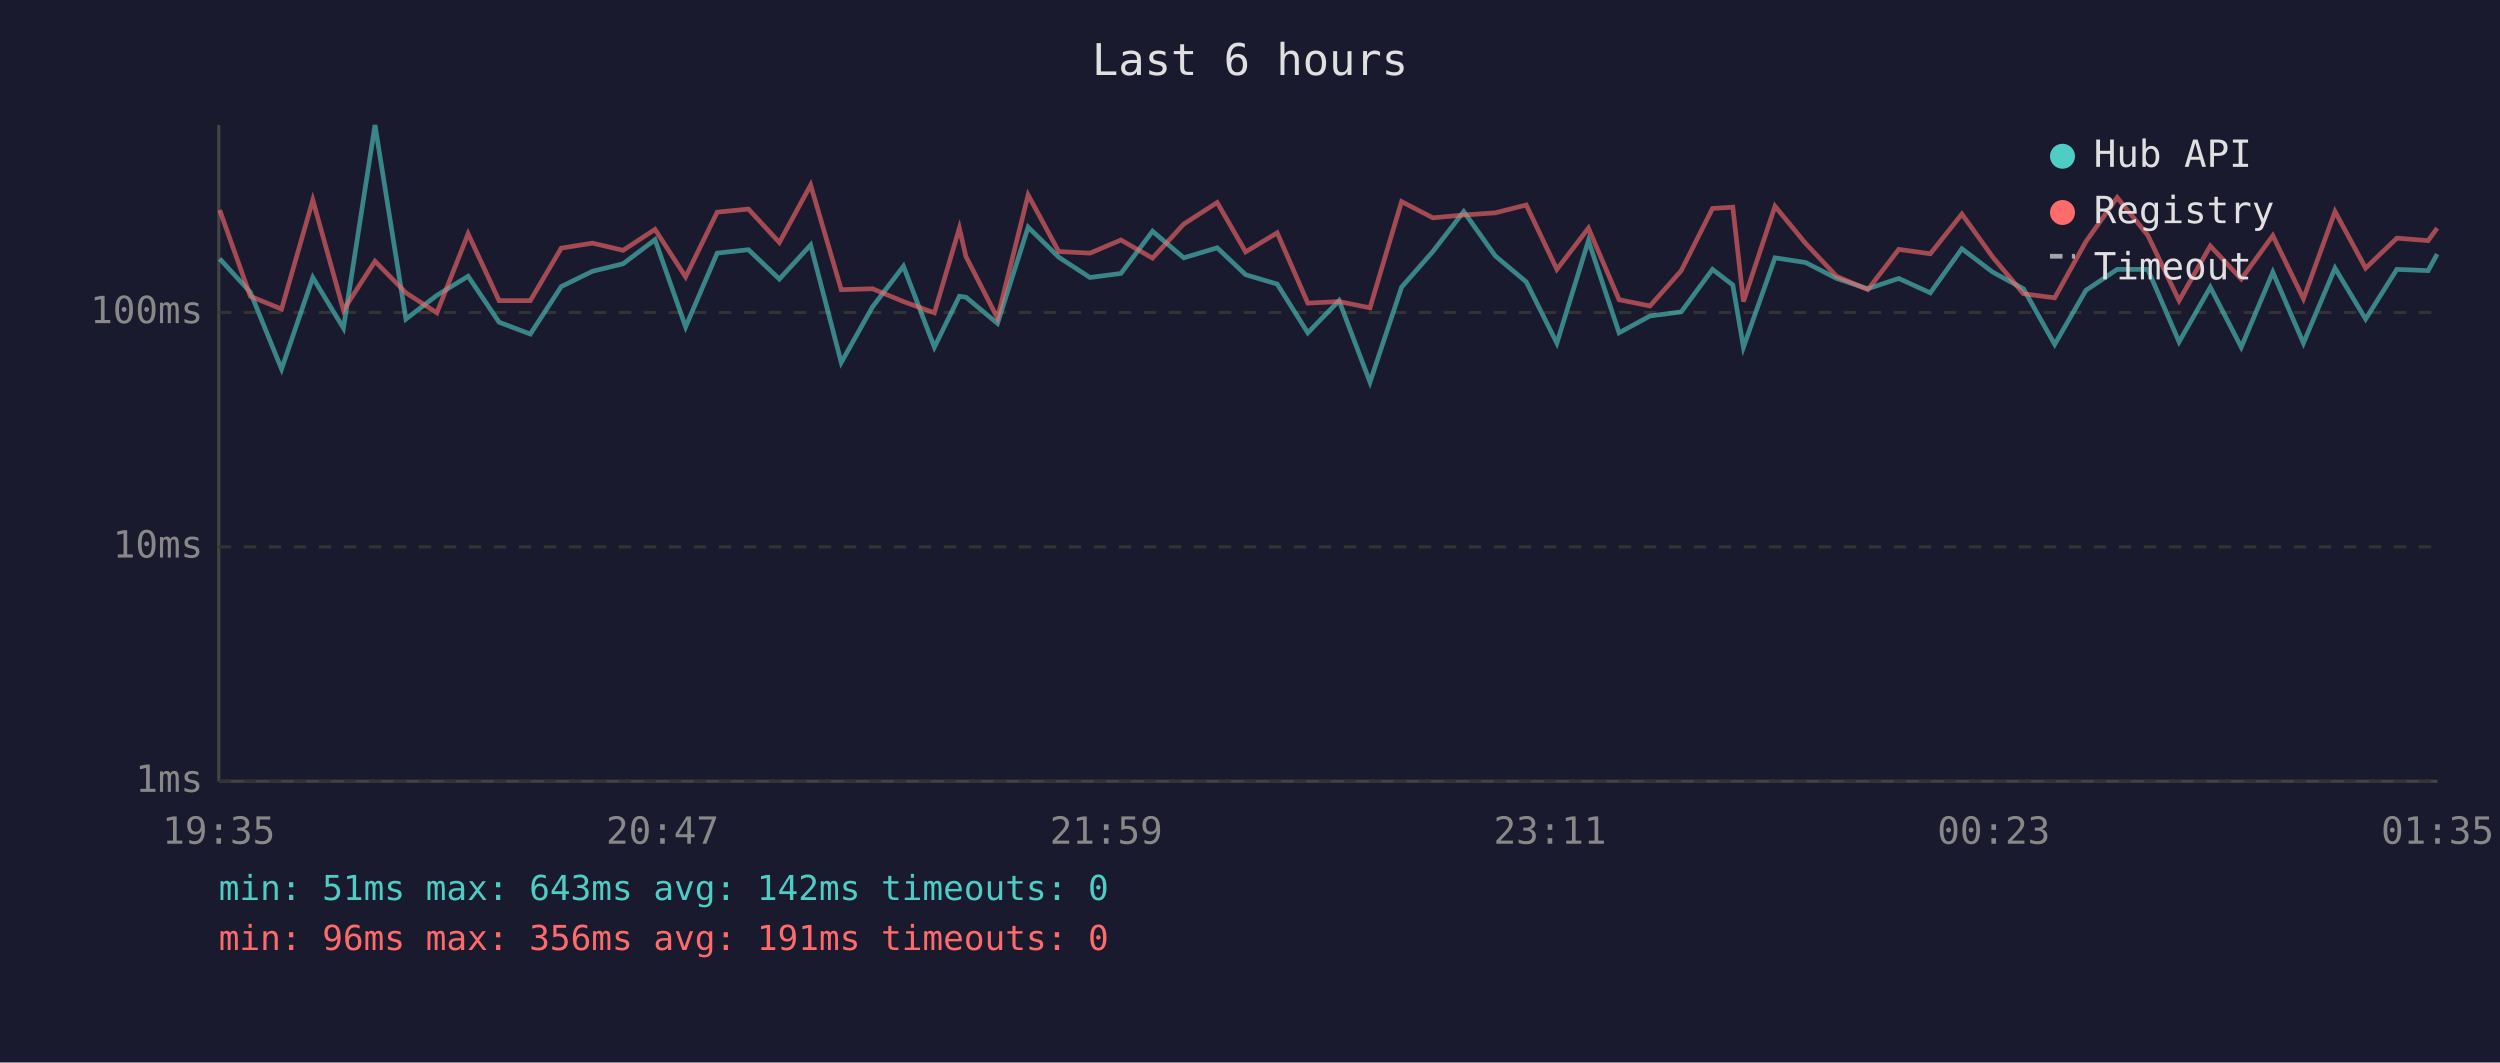
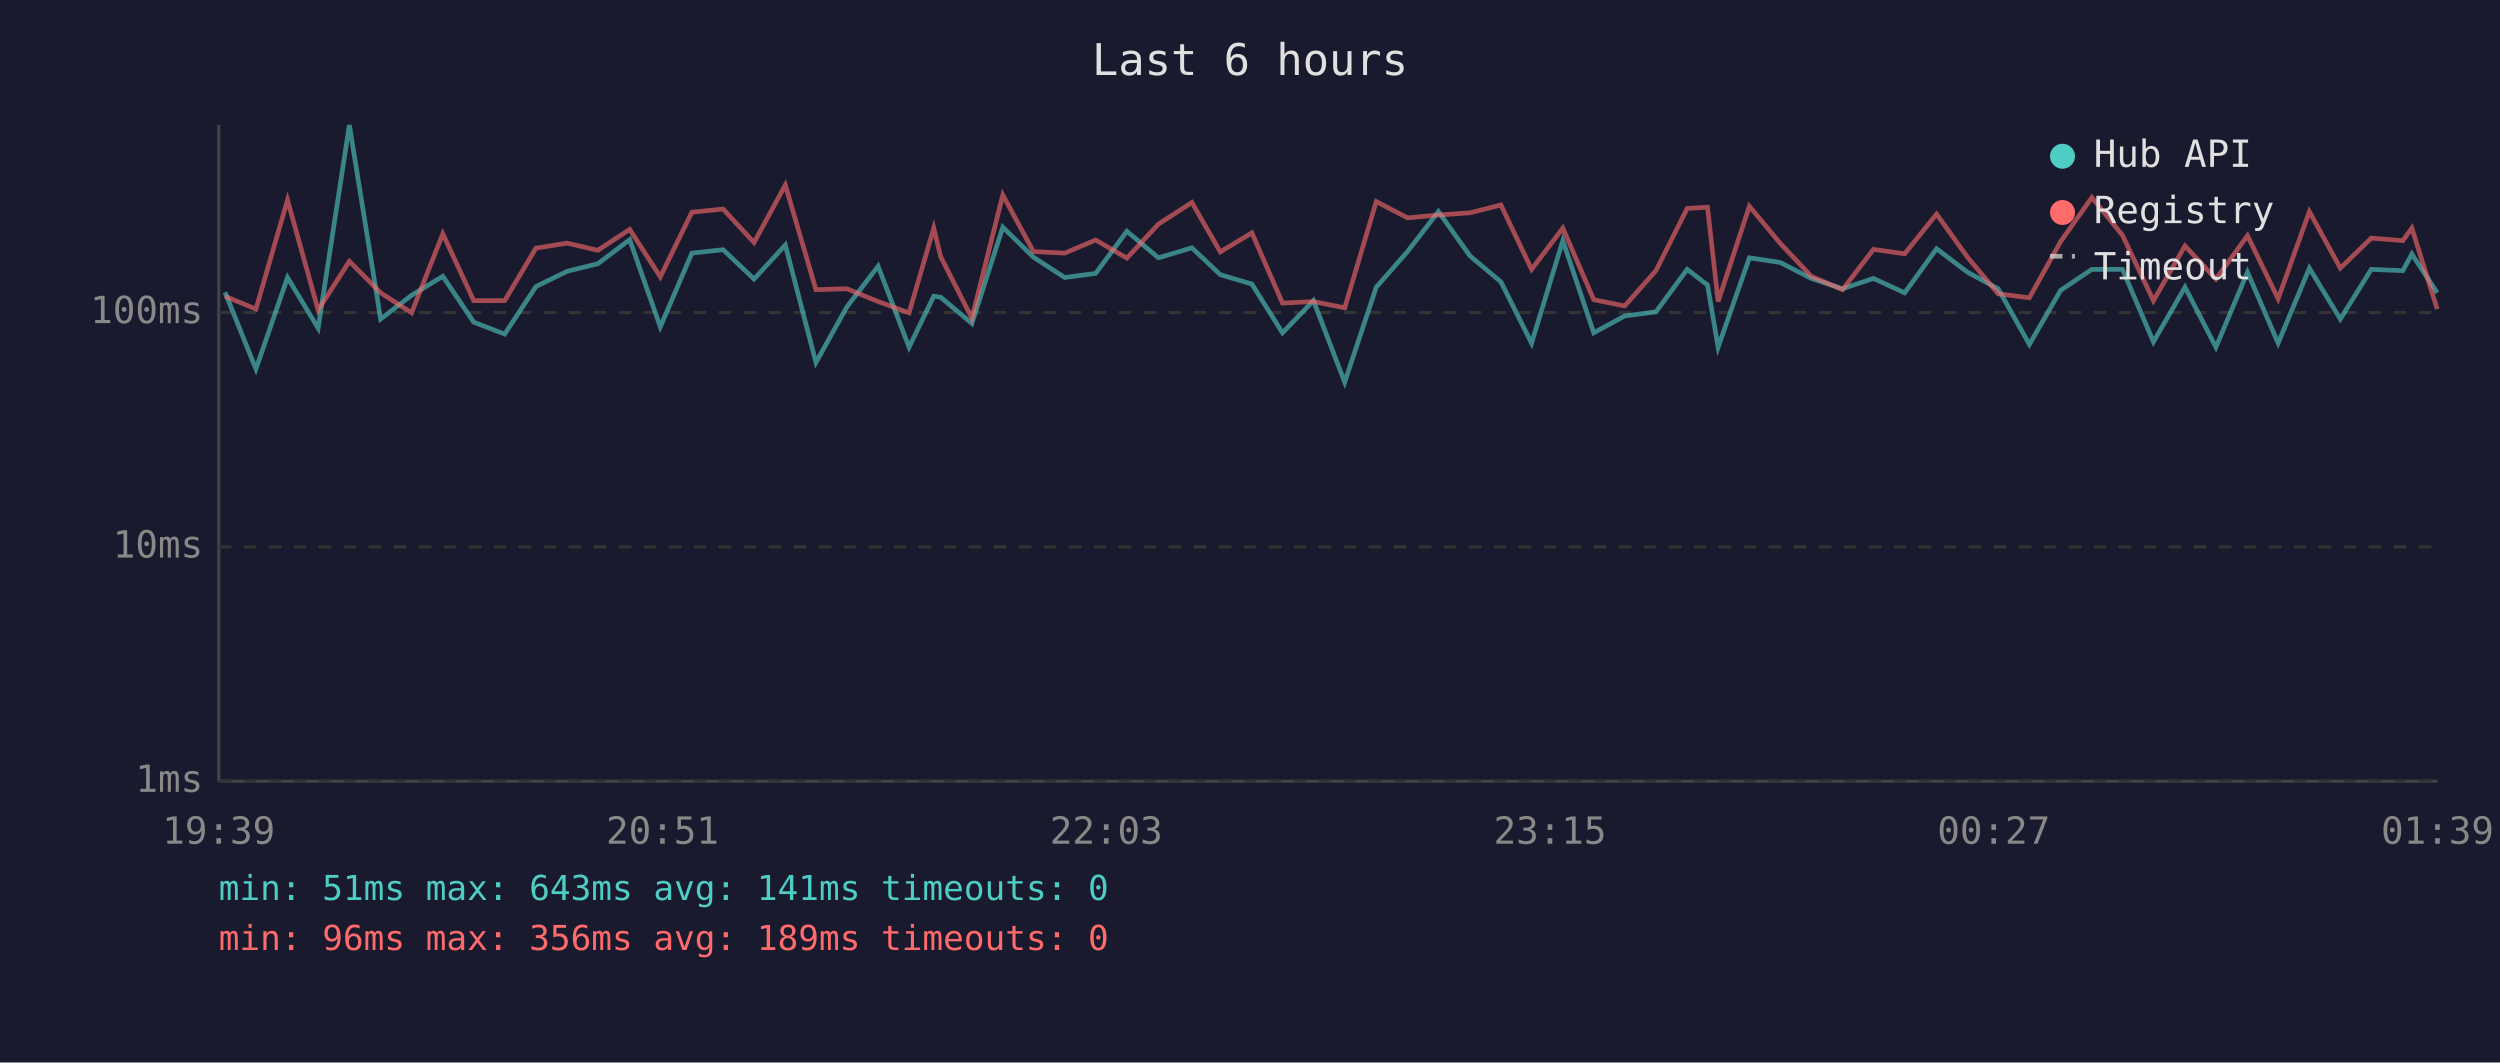
<svg xmlns="http://www.w3.org/2000/svg" viewBox="0 0 800 340" font-family="monospace" font-size="12">
  <rect width="800" height="340" fill="#1a1a2e" />
  <text x="400" y="24" fill="#e0e0e0" font-size="14" text-anchor="middle">Last 6 hours</text>
  <line x1="70" y1="40" x2="70" y2="250" stroke="#444" stroke-width="1" />
  <line x1="70" y1="250" x2="780" y2="250" stroke="#444" stroke-width="1" />
  <line x1="70" y1="250" x2="780" y2="250" stroke="#333" stroke-width="1" stroke-dasharray="4" />
  <text x="65" y="250" fill="#888" text-anchor="end" dominant-baseline="middle">1ms</text>
  <line x1="70" y1="175" x2="780" y2="175" stroke="#333" stroke-width="1" stroke-dasharray="4" />
  <text x="65" y="175" fill="#888" text-anchor="end" dominant-baseline="middle">10ms</text>
  <line x1="70" y1="100" x2="780" y2="100" stroke="#333" stroke-width="1" stroke-dasharray="4" />
  <text x="65" y="100" fill="#888" text-anchor="end" dominant-baseline="middle">100ms</text>
-   <text x="70" y="270" fill="#888" text-anchor="middle">19:35</text>
-   <text x="212" y="270" fill="#888" text-anchor="middle">20:47</text>
-   <text x="354" y="270" fill="#888" text-anchor="middle">21:59</text>
-   <text x="496" y="270" fill="#888" text-anchor="middle">23:11</text>
-   <text x="638" y="270" fill="#888" text-anchor="middle">00:23</text>
-   <text x="780" y="270" fill="#888" text-anchor="middle">01:35</text>
-   <polyline points="70.3,82.8 80.1,93.5 90.1,118.1 100.1,88.8 109.9,105.0 120.0,40.0 129.9,102.1 139.8,94.5 149.8,88.4 159.7,103.1 169.7,106.9 179.6,91.7 189.6,86.8 199.4,84.4 209.6,76.7 219.4,104.6 229.5,81.0 239.5,79.9 249.4,89.3 259.4,78.4 269.2,116.0 279.2,98.2 289.1,85.2 299.0,111.1 307.0,94.8 309.1,95.1 319.2,103.5 329.0,72.7 338.8,82.3 348.8,88.8 358.7,87.5 368.8,74.0 378.8,82.5 389.5,79.3 398.6,87.9 408.7,90.9 418.5,106.5 428.5,96.2 438.4,122.3 448.5,91.9 458.5,80.5 468.4,67.7 478.5,81.9 488.4,90.2 498.2,109.8 508.3,77.0 518.1,106.5 528.0,101.1 538.0,99.8 548.0,86.2 554.5,91.2 557.9,111.1 568.0,82.5 577.8,84.0 587.7,89.1 597.7,92.4 607.6,89.1 617.7,93.7 627.8,79.6 637.7,87.1 647.5,92.4 657.5,110.2 667.5,92.9 677.5,86.2 687.3,86.2 697.3,109.4 707.3,91.9 717.2,111.1 727.3,87.1 737.1,109.8 747.2,85.8 757.0,102.1 767.0,86.2 777.0,86.6 779.9,81.3" fill="none" stroke="#4ecdc4" stroke-width="1.5" opacity="0.6" />
-   <polyline points="70.3,67.2 80.1,94.8 90.1,98.9 100.1,64.0 109.9,99.2 120.0,83.6 129.9,93.7 139.8,100.1 149.8,74.8 159.7,96.2 169.7,96.2 179.6,79.4 189.6,77.8 199.4,80.1 209.6,73.4 219.4,88.6 229.5,67.9 239.5,66.9 249.4,77.6 259.4,59.2 269.2,92.7 279.2,92.4 289.1,96.5 299.0,100.1 307.0,73.0 309.1,82.1 319.2,101.8 329.0,62.4 338.8,80.5 348.8,81.0 358.7,76.8 368.8,82.6 378.8,71.7 389.5,64.8 398.6,80.6 408.7,74.5 418.5,97.0 428.5,96.5 438.4,98.5 448.5,64.5 458.5,69.7 468.4,68.8 478.5,68.1 488.4,65.6 498.2,86.2 508.3,73.0 518.1,95.9 528.0,97.9 538.0,86.6 548.0,66.7 554.5,66.3 557.9,96.5 568.0,66.0 577.8,77.9 587.7,88.4 597.7,92.7 607.6,79.8 617.7,81.2 627.8,68.5 637.7,82.3 647.5,94.0 657.5,95.3 667.5,77.3 677.5,63.2 687.3,75.3 697.3,96.2 707.3,78.7 717.2,89.3 727.3,75.4 737.1,95.6 747.2,67.7 757.0,85.8 767.0,76.2 777.0,77.0 779.9,73.0" fill="none" stroke="#ff6b6b" stroke-width="1.5" opacity="0.6" />
+   <text x="70" y="270" fill="#888" text-anchor="middle">19:39</text>
+   <text x="212" y="270" fill="#888" text-anchor="middle">20:51</text>
+   <text x="354" y="270" fill="#888" text-anchor="middle">22:03</text>
+   <text x="496" y="270" fill="#888" text-anchor="middle">23:15</text>
+   <text x="638" y="270" fill="#888" text-anchor="middle">00:27</text>
+   <text x="780" y="270" fill="#888" text-anchor="middle">01:39</text>
+   <polyline points="72.0,93.5 81.9,118.1 92.0,88.8 101.8,105.0 111.8,40.0 121.8,102.1 131.7,94.5 141.7,88.4 151.6,103.1 161.5,106.9 171.5,91.7 181.5,86.8 191.3,84.4 201.5,76.7 211.3,104.6 221.4,81.0 231.4,79.9 241.3,89.3 251.3,78.4 261.1,116.0 271.0,98.2 281.0,85.2 290.9,111.1 298.8,94.8 301.0,95.1 311.0,103.5 320.9,72.7 330.7,82.3 340.7,88.8 350.6,87.5 360.6,74.0 370.7,82.5 381.4,79.3 390.5,87.9 400.6,90.9 410.4,106.5 420.3,96.2 430.3,122.3 440.4,91.9 450.4,80.5 460.3,67.7 470.4,81.9 480.3,90.2 490.1,109.8 500.1,77.0 510.0,106.5 519.9,101.1 529.9,99.8 539.9,86.2 546.4,91.2 549.8,111.1 559.8,82.5 569.7,84.0 579.6,89.1 589.6,92.4 599.5,89.1 609.5,93.7 619.7,79.6 629.6,87.1 639.4,92.4 649.4,110.2 659.4,92.9 669.4,86.2 679.2,86.2 689.1,109.4 699.2,91.9 709.1,111.1 719.2,87.1 729.0,109.8 739.0,85.8 748.9,102.1 758.8,86.2 768.9,86.6 771.8,81.3 779.9,93.7" fill="none" stroke="#4ecdc4" stroke-width="1.5" opacity="0.6" />
+   <polyline points="72.0,94.8 81.9,98.9 92.0,64.0 101.8,99.2 111.8,83.6 121.8,93.7 131.7,100.1 141.7,74.8 151.6,96.2 161.5,96.2 171.5,79.4 181.5,77.8 191.3,80.1 201.5,73.4 211.3,88.6 221.4,67.9 231.4,66.9 241.3,77.6 251.3,59.2 261.1,92.7 271.0,92.4 281.0,96.5 290.9,100.1 298.8,73.0 301.0,82.1 311.0,101.8 320.9,62.4 330.7,80.5 340.7,81.0 350.6,76.8 360.6,82.6 370.7,71.7 381.4,64.8 390.5,80.6 400.6,74.5 410.4,97.0 420.3,96.5 430.3,98.5 440.4,64.5 450.4,69.7 460.3,68.8 470.4,68.1 480.3,65.6 490.1,86.2 500.1,73.0 510.0,95.9 519.9,97.9 529.9,86.6 539.9,66.7 546.4,66.3 549.8,96.5 559.8,66.0 569.7,77.9 579.6,88.4 589.6,92.7 599.5,79.8 609.5,81.2 619.7,68.5 629.6,82.3 639.4,94.0 649.4,95.3 659.4,77.3 669.4,63.2 679.2,75.3 689.1,96.2 699.2,78.7 709.1,89.3 719.2,75.4 729.0,95.6 739.0,67.7 748.9,85.8 758.8,76.2 768.9,77.0 771.8,73.0 779.9,98.9" fill="none" stroke="#ff6b6b" stroke-width="1.5" opacity="0.6" />
  <circle cx="660" cy="50" r="4" fill="#4ecdc4" />
  <text x="670" y="50" fill="#e0e0e0" dominant-baseline="middle">Hub API</text>
  <circle cx="660" cy="68" r="4" fill="#ff6b6b" />
  <text x="670" y="68" fill="#e0e0e0" dominant-baseline="middle">Registry</text>
  <line x1="656" y1="82" x2="664" y2="82" stroke="#e0e0e0" stroke-width="1.5" stroke-dasharray="4,3" opacity="0.7" />
  <text x="670" y="86" fill="#e0e0e0" dominant-baseline="middle">Timeout</text>
-   <text x="70" y="288" fill="#4ecdc4" font-size="11">min: 51ms  max: 643ms  avg: 142ms  timeouts: 0</text>
-   <text x="70" y="304" fill="#ff6b6b" font-size="11">min: 96ms  max: 356ms  avg: 191ms  timeouts: 0</text>
+   <text x="70" y="288" fill="#4ecdc4" font-size="11">min: 51ms  max: 643ms  avg: 141ms  timeouts: 0</text>
+   <text x="70" y="304" fill="#ff6b6b" font-size="11">min: 96ms  max: 356ms  avg: 189ms  timeouts: 0</text>
</svg>
